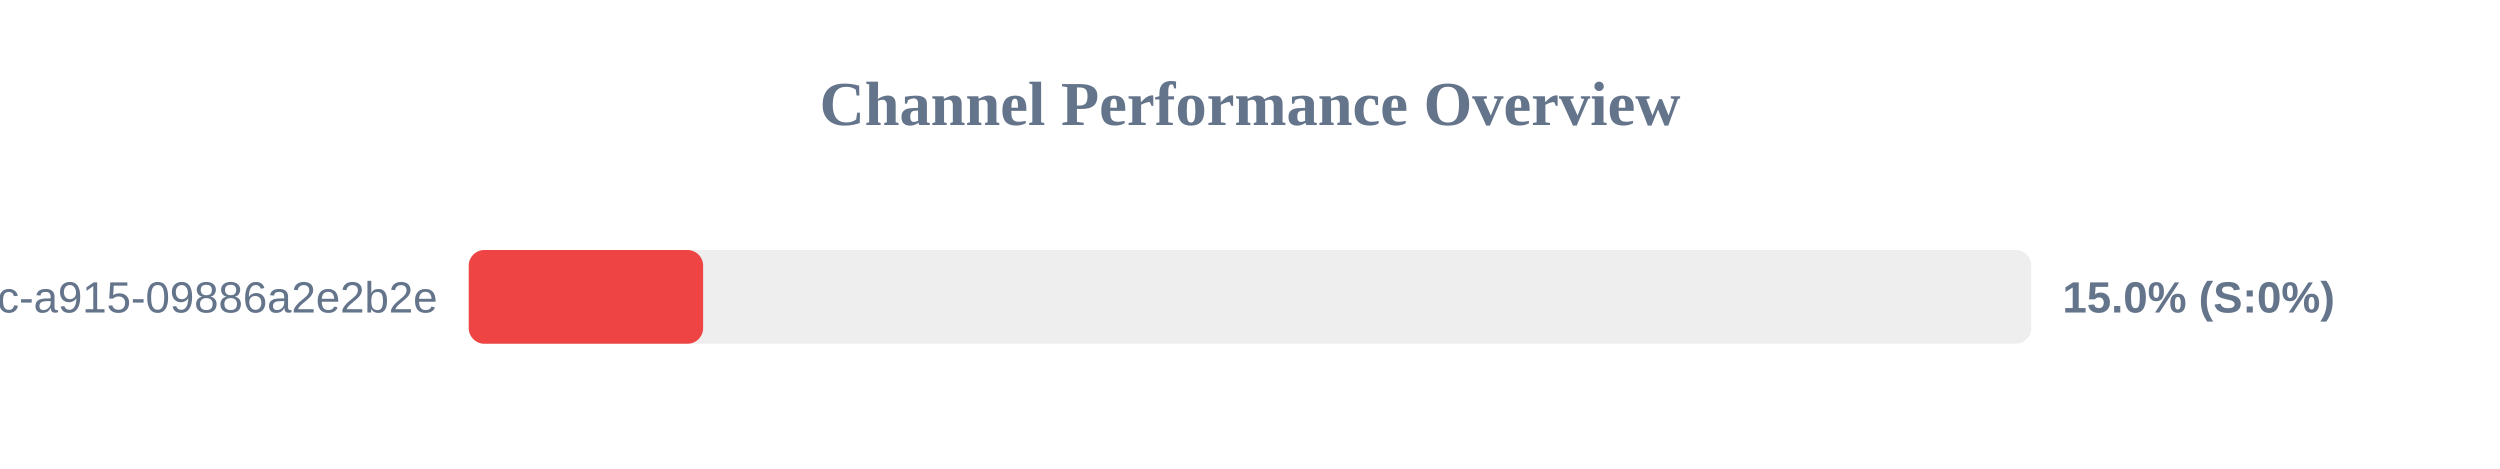
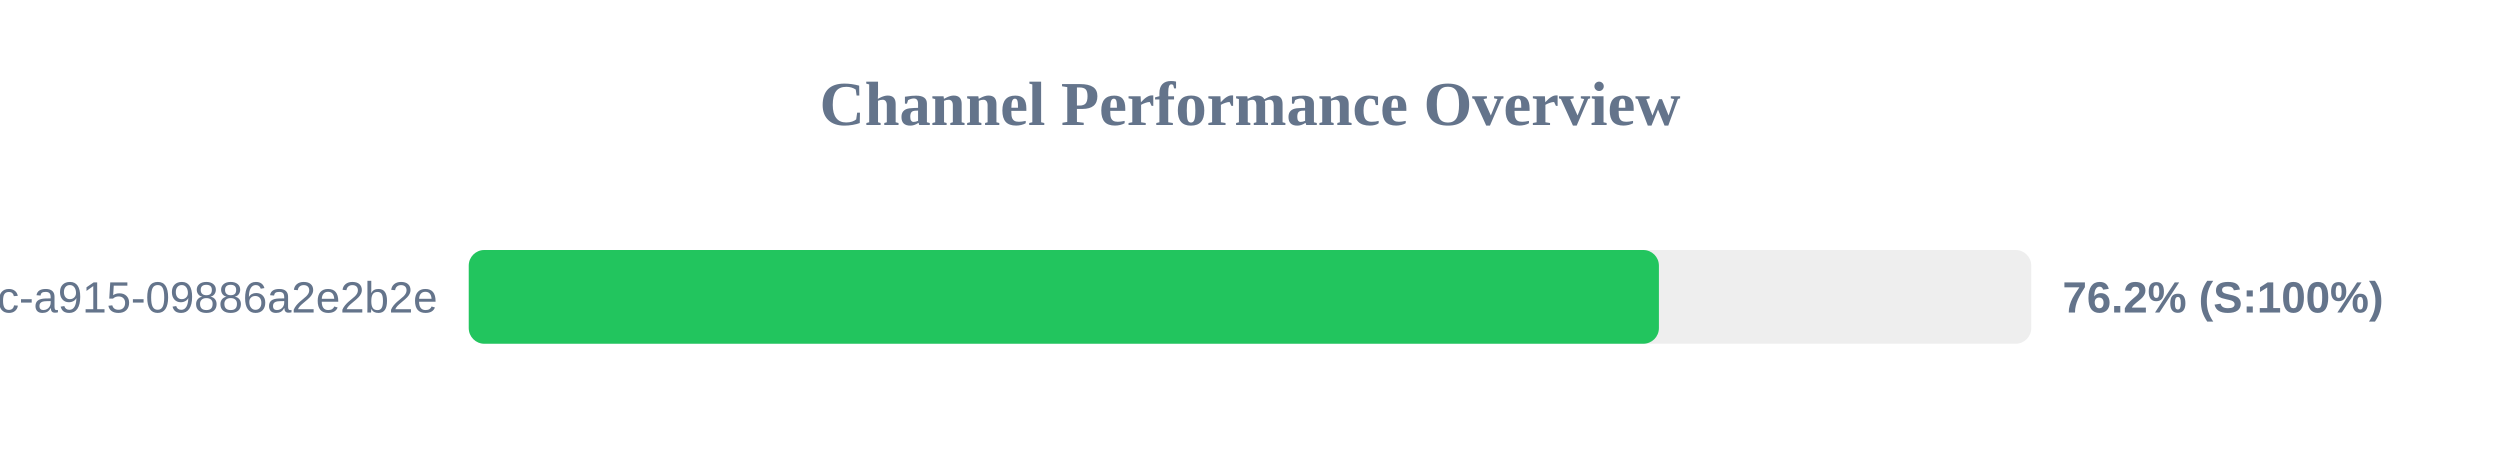
<svg xmlns="http://www.w3.org/2000/svg" width="800" height="150" version="1.1">
  <style>
        .row { font: 14px Arial; fill: #64748b; }
        .score { font: bold 14px Arial; fill: #64748b; }
    </style>
  <text x="400" y="40" text-anchor="middle" font-size="20px" font-weight="bold" fill="#64748b">Channel Performance Overview</text>
  <rect x="150" y="80" width="500" height="30" fill="#eee" rx="5" />
-   <rect x="150" y="80" width="75.0" height="30" fill="#ef4444" rx="5" />
+   <rect x="150" y="80" width="380.85" height="30" fill="#22c55e" rx="5" />
  <text x="140" y="100" text-anchor="end" class="row">?uuid=52816135-d3bc-46bc-a915-09886a2e2b2e</text>
-   <text x="660" y="100" text-anchor="start" class="score">15.0% (S:0%)</text>
+   <text x="660" y="100" text-anchor="start" class="score">76.2% (S:100%)</text>
</svg>
